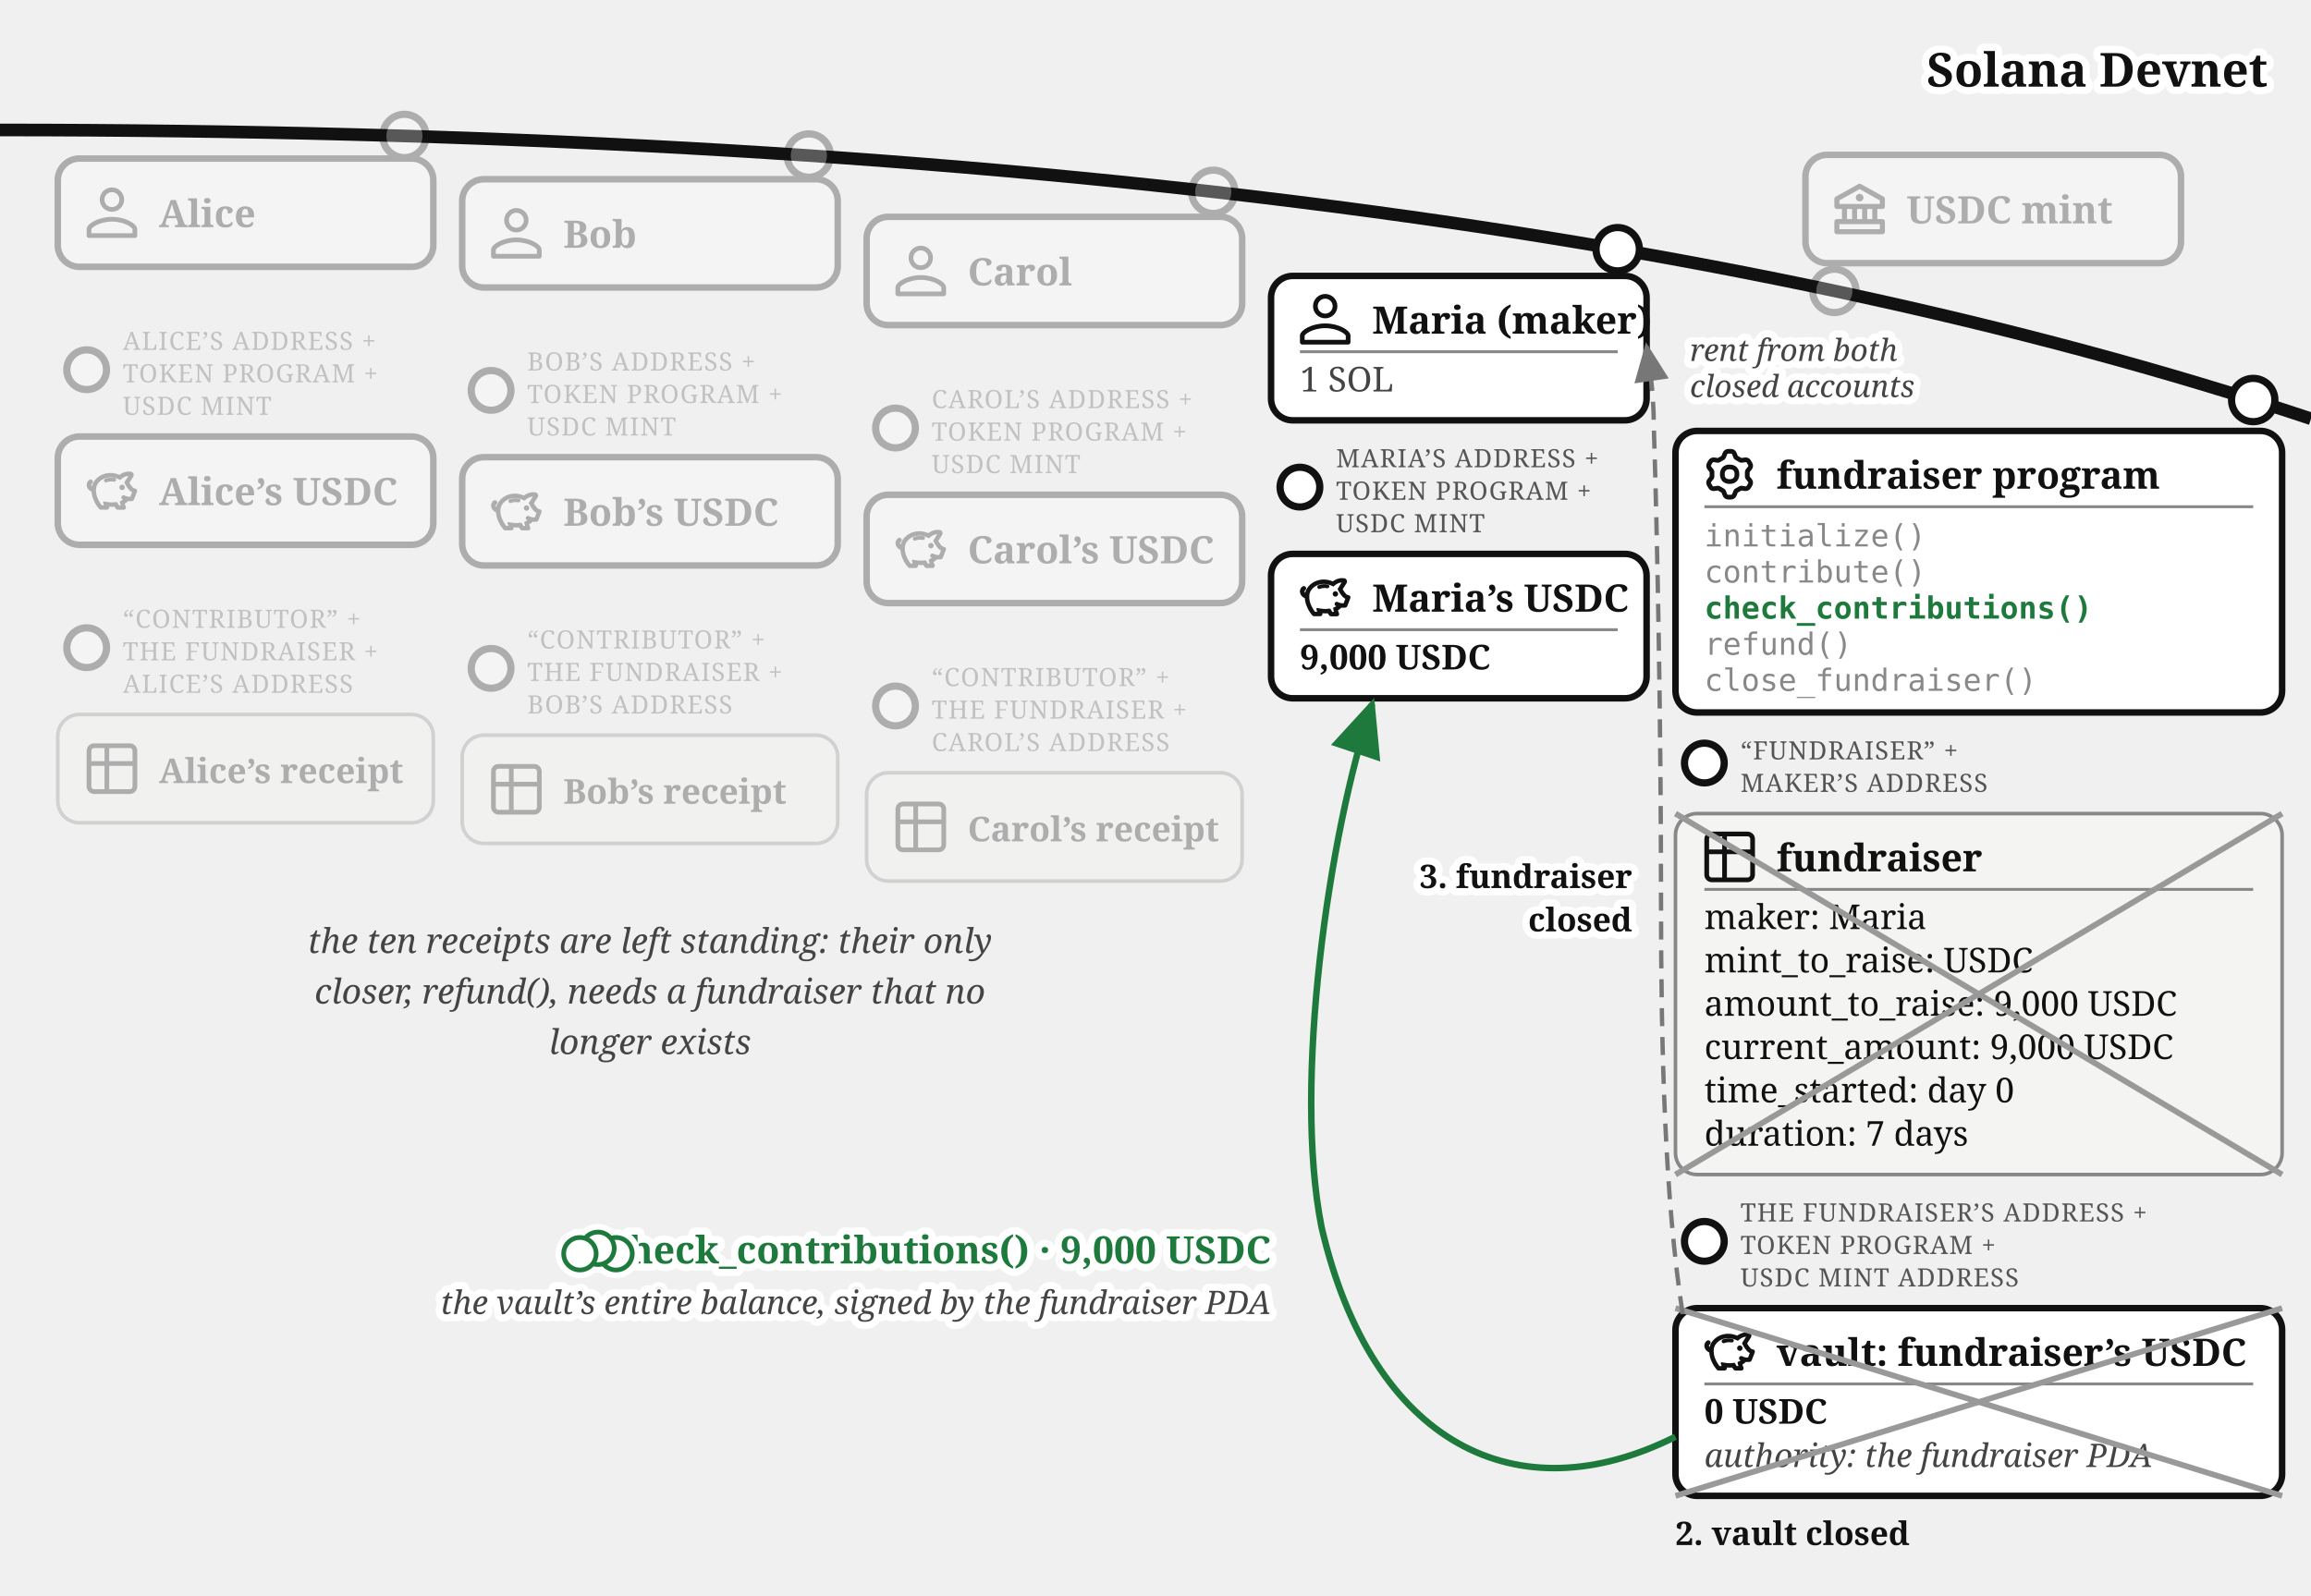
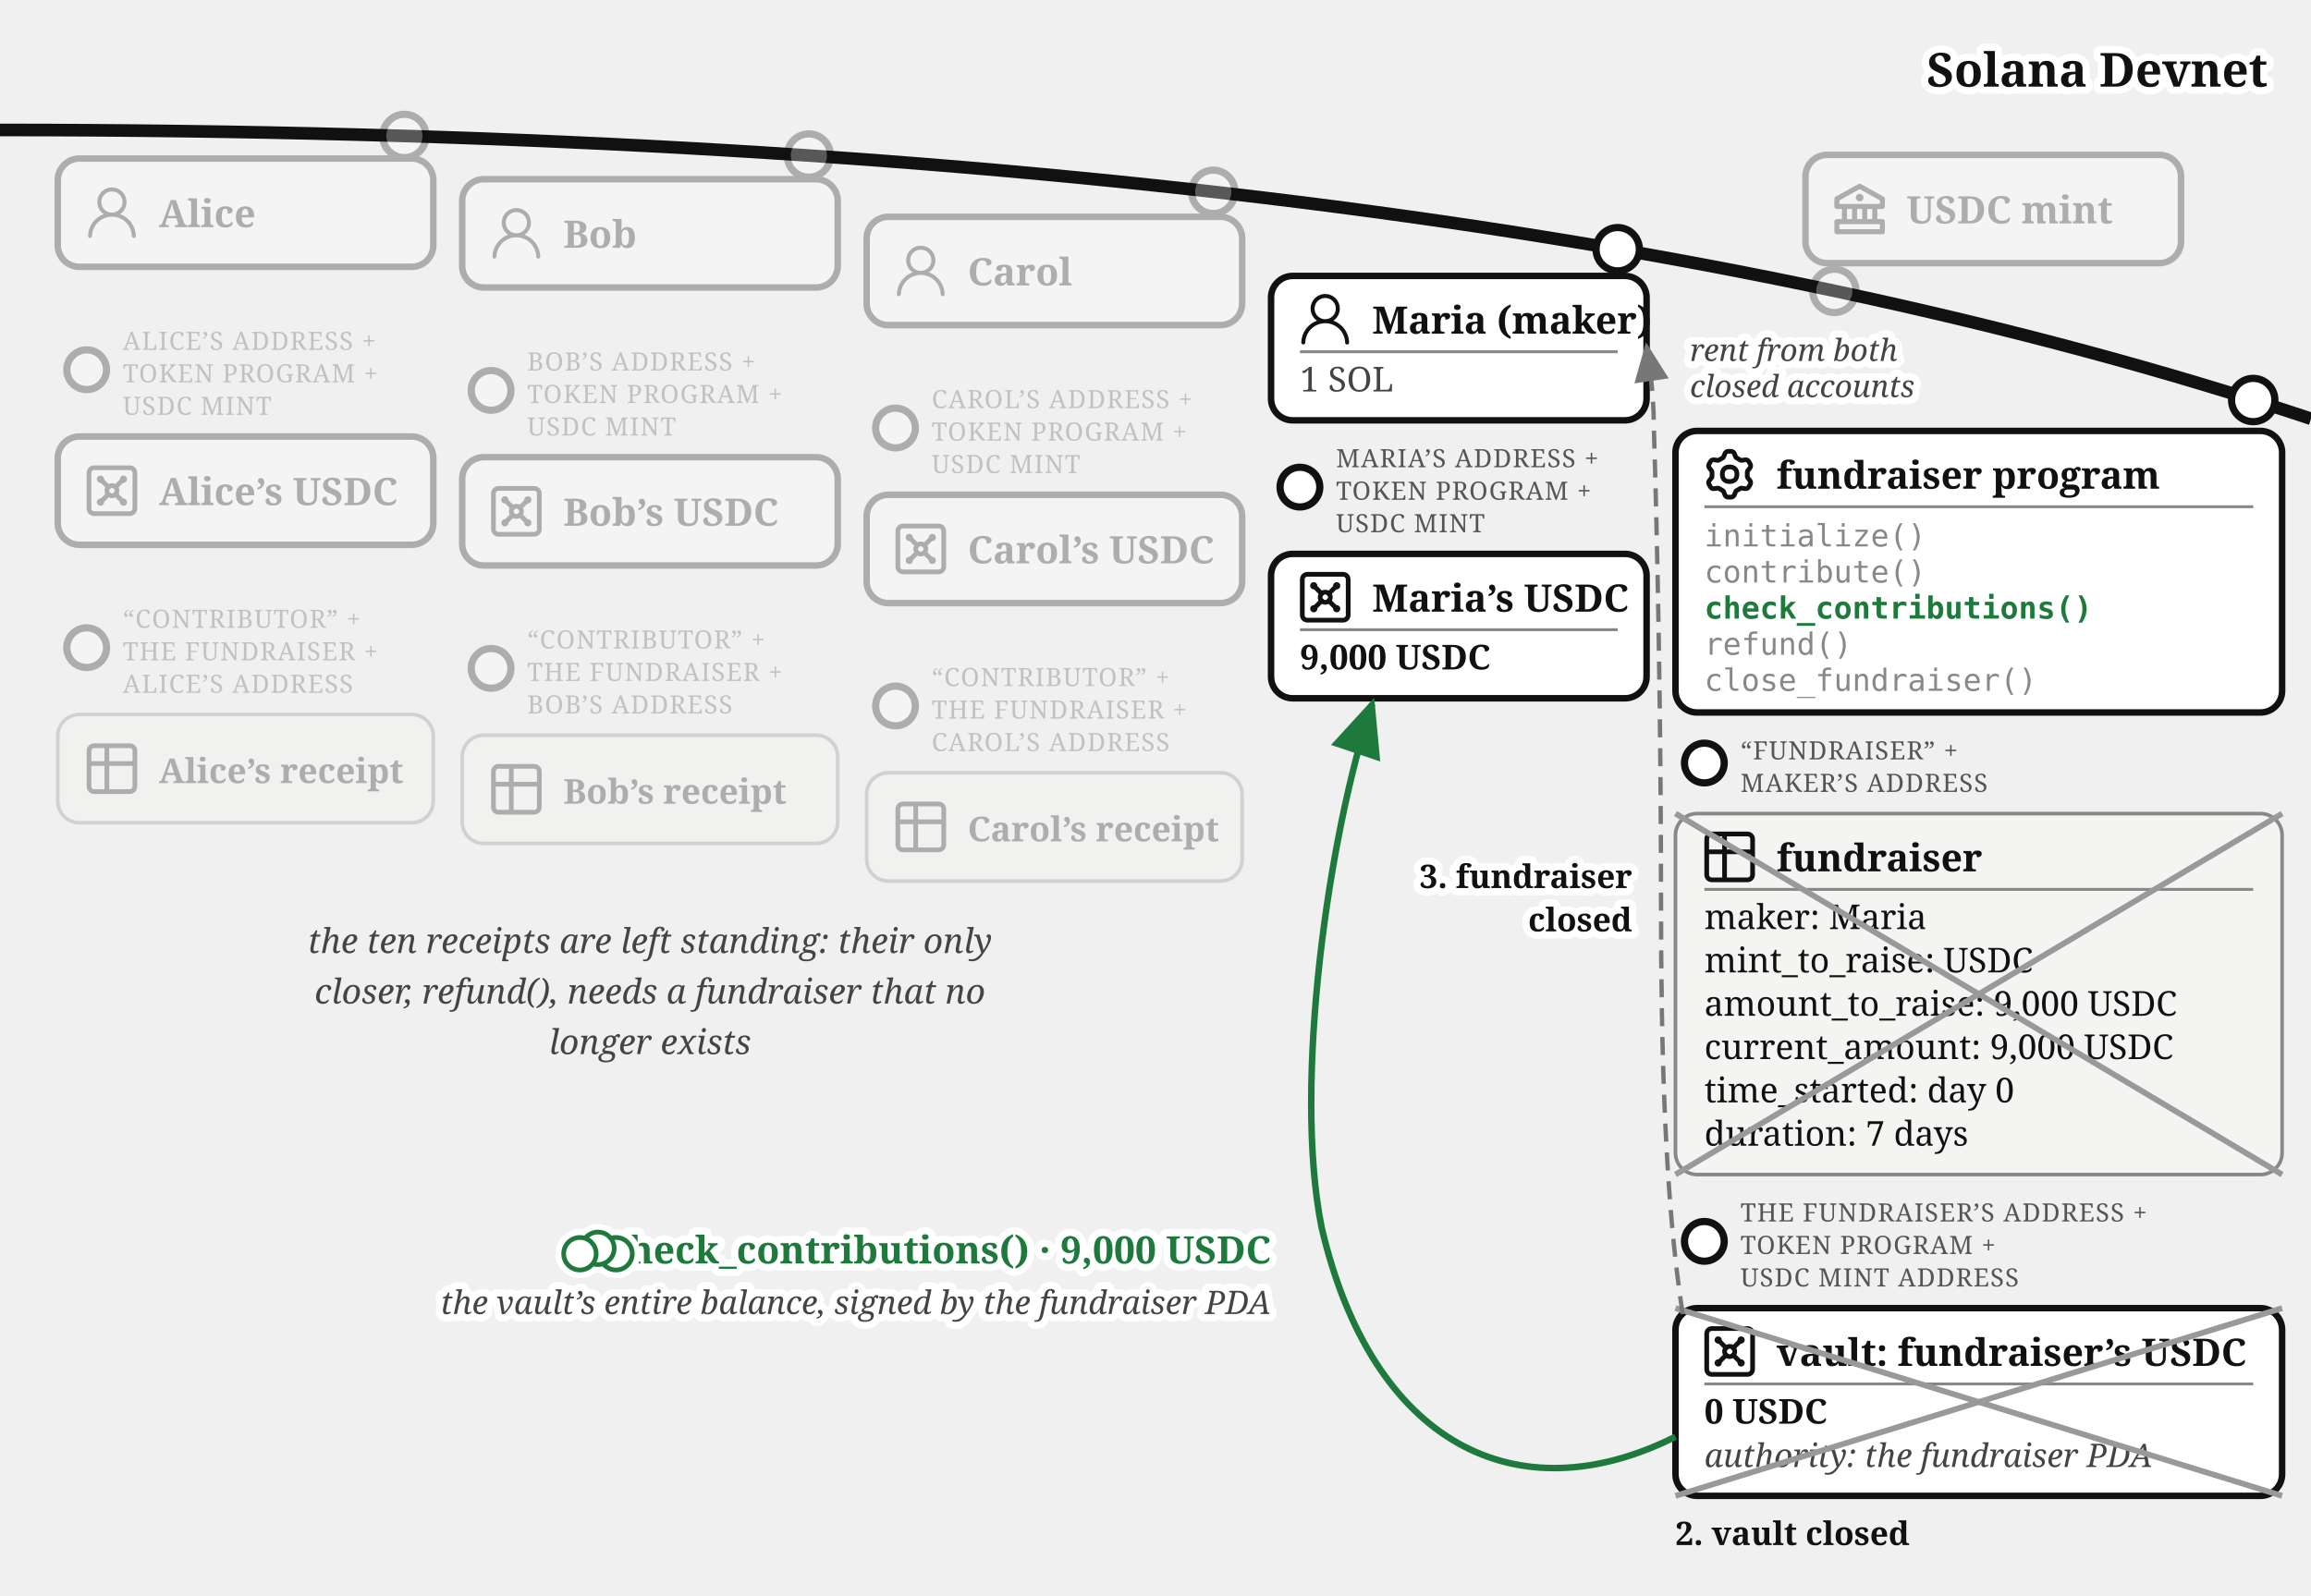
<svg xmlns="http://www.w3.org/2000/svg" viewBox="0 0 640 442" font-family="Georgia, serif" fill="#111">
  <defs>
    <marker id="fund-succ-a" markerWidth="9" markerHeight="8" refX="8" refY="4" orient="auto">
      <path d="M0,0 L9,4 L0,8 z" fill="#1e7a3c" />
    </marker>
    <marker id="fund-succ-g" markerWidth="9" markerHeight="8" refX="8" refY="4" orient="auto">
      <path d="M0,0 L9,4 L0,8 z" fill="#777" />
    </marker>
  </defs>
  <path d="M 0,36 Q 400,36 640,116" fill="none" stroke="#111" stroke-width="3.5" />
  <text stroke="#fff" stroke-width="4" paint-order="stroke" stroke-linejoin="round" x="628" y="24" font-size="13" font-weight="bold" fill="#111" text-anchor="end">Solana Devnet</text>
  <g opacity="0.3">
    <circle cx="508" cy="80.573" r="6" fill="#fff" stroke="#111" stroke-width="2" />
    <rect x="500" y="42.893" width="104" height="30" rx="6" fill="#fff" stroke="#111" stroke-width="1.8" />
    <g transform="translate(508,50.89)">
      <g transform="translate(-1.4,-1.401) scale(0.7)" fill="#111">
        <path d="m21.49 7.13l-9-5a.99.99 0 0 0-.97 0l-9.01 5C2.19 7.31 2 7.64 2 8v3c0 .55.45 1 1 1h2v4H3c-.55 0-1 .45-1 1v4c0 .55.45 1 1 1h18c.55 0 1-.45 1-1v-4c0-.55-.45-1-1-1h-2v-4h2c.55 0 1-.45 1-1V8a1 1 0 0 0-.51-.87M7 12h2v4H7zm6 0v4h-2v-4zm7 6v2H4v-2zm-3-2h-2v-4h2zm3-6H4V8.59l8-4.44l8 4.44z" />
        <path d="M12 6a1.5 1.5 0 1 0 0 3a1.5 1.5 0 1 0 0-3" />
      </g>
    </g>
    <text x="528" y="61.89" font-size="10.5" font-weight="bold">USDC mint</text>
  </g>
  <g opacity="0.3">
    <circle cx="112" cy="37.663" r="6" fill="#fff" stroke="#111" stroke-width="2" />
    <rect x="16" y="43.917" width="104" height="30" rx="6" fill="#fff" stroke="#111" stroke-width="1.8" />
    <g transform="translate(24,51.92)">
-       <g transform="translate(-3.886,-3.886) scale(0.907)" fill="none" stroke="#111" stroke-linecap="round" stroke-linejoin="round" stroke-width="1.433">
-         <path d="M12 5c1.66 0 3 1.34 3 3c0 1.66 -1.34 3 -3 3c-1.66 0 -3 -1.34 -3 -3c0 -1.66 1.34 -3 3 -3Z" />
-         <path d="M12 14c4 0 7 2 7 3v2h-14v-2c0 -1 3 -3 7 -3Z" />
+       <g transform="translate(-1.835,-1.841) scale(0.736)" fill="#111">
+         <path d="M12 2.5a5.5 5.5 0 0 1 3.096 10.047a9.005 9.005 0 0 1 5.9 8.181a.75.75 0 1 1-1.499.044a7.5 7.5 0 0 0-14.993 0a.75.75 0 0 1-1.5-.045a9.005 9.005 0 0 1 5.9-8.18A5.5 5.5 0 0 1 12 2.5M8 8a4 4 0 1 0 8 0a4 4 0 0 0-8 0" />
      </g>
    </g>
    <text x="44" y="62.92" font-size="10.5" font-weight="bold">Alice</text>
  </g>
  <g opacity="0.3">
    <circle cx="24" cy="102.417" r="5.5" fill="#fff" stroke="#111" stroke-width="2" />
    <text x="34" y="96.917" font-size="7" letter-spacing="0.3" fill="#555">ALICE’S ADDRESS +</text>
    <text x="34" y="105.917" font-size="7" letter-spacing="0.3" fill="#555">TOKEN PROGRAM +</text>
    <text x="34" y="114.917" font-size="7" letter-spacing="0.3" fill="#555">USDC MINT</text>
    <rect x="16" y="120.917" width="104" height="30" rx="6" fill="#fff" stroke="#111" stroke-width="1.8" />
    <g transform="translate(24,128.92)">
-       <g transform="translate(0.072,-0.329) scale(0.384)" fill="#111" stroke="#111" stroke-linejoin="round" stroke-width="1.2">
-         <path d="M19.72 10.47a11.65 11.65 0 0 0-6.31.52a.8.8 0 1 0 .59 1.49a10.1 10.1 0 0 1 5.44-.48a.8.8 0 1 0 .28-1.57Z" />
-         <circle cx="25.38" cy="16.71" r="1.36" />
-         <path d="M35.51 18.63a1 1 0 0 0-.84-.44a3.42 3.42 0 0 1-2.09-1.12a17.4 17.4 0 0 1-2.63-3.78l2.88-4.5A1.89 1.89 0 0 0 33 7a1.77 1.77 0 0 0-1.33-1a10.1 10.1 0 0 0-5.39.75a12.7 12.7 0 0 0-2.72 1.63a17 17 0 0 0-5.16-1.39C11.31 6.3 4.83 10.9 4 17a2.56 2.56 0 0 1-1.38-1.53a1.8 1.8 0 0 1 .14-1.4a1.2 1.2 0 0 1 .43-.43a1.08 1.08 0 0 0-1.12-1.85A3.3 3.3 0 0 0 .91 13a4 4 0 0 0-.33 3.08A4.76 4.76 0 0 0 3 18.95l.92.46a17.6 17.6 0 0 0 1.82 7l.17.38a23 23 0 0 0 3.29 5.09a1 1 0 0 0 .75.34h4.52a1 1 0 0 0 .92-1.38l-.39-.9l1.18.13a20.3 20.3 0 0 0 4 0c.37.6.77 1.2 1.21 1.79a1 1 0 0 0 .8.41h4.34a1 1 0 0 0 .92-1.39c-.17-.4-.34-.83-.47-1.2c-.18-.53-.32-1-.43-1.45A13.2 13.2 0 0 0 29.56 26a12.5 12.5 0 0 0 3 0a1 1 0 0 0 .78-.62l2.26-5.81a1 1 0 0 0-.09-.94m-3.78 5.44a11.4 11.4 0 0 1-2.35-.11a8.2 8.2 0 0 1-2.53-.87a1 1 0 0 0-.93 1.77a12 12 0 0 0 1.29.58a8 8 0 0 1-1.8 1.16l-1.06.48s.49 2.19.82 3.16h-2.38c-.24-.34-1.45-2.36-1.45-2.36l-.67.09a18.5 18.5 0 0 1-4.25.12c-.66-.06-1.76-.2-2.62-.35l-1.55-.27s.63 2.43.75 2.74h-2.58A20.6 20.6 0 0 1 7.76 26l-.18-.39A14.6 14.6 0 0 1 6 17.48c.54-5.19 6.12-9.11 12.19-8.54a15.5 15.5 0 0 1 5.08 1.48l.62.29l.5-.47A10.3 10.3 0 0 1 27 8.54a8.25 8.25 0 0 1 4-.65l-3.38 5.29l.25.5a21.2 21.2 0 0 0 3.31 4.84a6.5 6.5 0 0 0 2.14 1.39Z" />
+       <g transform="translate(-1.467,-1.467) scale(0.706)" fill="none" stroke="#111" stroke-linecap="round" stroke-linejoin="round" stroke-width="1.843">
+         <path d="M5 3h14a2 2 0 0 1 2 2v14a2 2 0 0 1-2 2H5a2 2 0 0 1-2-2V5a2 2 0 0 1 2-2z" />
+         <circle cx="7.5" cy="7.5" r=".5" fill="#111" />
+         <path d="m7.9 7.9l2.7 2.7" />
+         <circle cx="16.5" cy="7.5" r=".5" fill="#111" />
+         <path d="m13.4 10.6l2.7-2.7" />
+         <circle cx="7.5" cy="16.5" r=".5" fill="#111" />
+         <path d="m7.9 16.1l2.7-2.7" />
+         <circle cx="16.5" cy="16.5" r=".5" fill="#111" />
+         <path d="m13.4 13.4l2.7 2.7" />
+         <circle cx="12" cy="12" r="2" />
      </g>
    </g>
    <text x="44" y="139.92" font-size="10.5" font-weight="bold">Alice’s USDC</text>
  </g>
  <g opacity="0.3">
    <circle cx="24" cy="179.417" r="5.5" fill="#fff" stroke="#111" stroke-width="2" />
    <text x="34" y="173.917" font-size="7" letter-spacing="0.3" fill="#555">“CONTRIBUTOR” +</text>
    <text x="34" y="182.917" font-size="7" letter-spacing="0.3" fill="#555">THE FUNDRAISER +</text>
    <text x="34" y="191.917" font-size="7" letter-spacing="0.3" fill="#555">ALICE’S ADDRESS</text>
    <rect x="16" y="197.917" width="104" height="30" rx="6" fill="#f4f4f2" stroke="#888" />
    <g transform="translate(24,205.92)">
      <g transform="translate(-1.467,-1.467) scale(0.706)" fill="none" stroke="#111" stroke-linecap="round" stroke-linejoin="round" stroke-width="1.843">
        <path d="M3 5a2 2 0 0 1 2-2h14a2 2 0 0 1 2 2v14a2 2 0 0 1-2 2H5a2 2 0 0 1-2-2zm0 5h18M10 3v18" />
      </g>
    </g>
    <text x="44" y="216.92" font-size="9.5" font-weight="bold">Alice’s receipt</text>
  </g>
  <g opacity="0.3">
    <circle cx="224" cy="43.091" r="6" fill="#fff" stroke="#111" stroke-width="2" />
    <rect x="128" y="49.644" width="104" height="30" rx="6" fill="#fff" stroke="#111" stroke-width="1.8" />
    <g transform="translate(136,57.64)">
-       <g transform="translate(-3.886,-3.886) scale(0.907)" fill="none" stroke="#111" stroke-linecap="round" stroke-linejoin="round" stroke-width="1.433">
-         <path d="M12 5c1.66 0 3 1.34 3 3c0 1.66 -1.34 3 -3 3c-1.66 0 -3 -1.34 -3 -3c0 -1.66 1.34 -3 3 -3Z" />
-         <path d="M12 14c4 0 7 2 7 3v2h-14v-2c0 -1 3 -3 7 -3Z" />
+       <g transform="translate(-1.835,-1.841) scale(0.736)" fill="#111">
+         <path d="M12 2.5a5.5 5.5 0 0 1 3.096 10.047a9.005 9.005 0 0 1 5.9 8.181a.75.75 0 1 1-1.499.044a7.5 7.5 0 0 0-14.993 0a.75.75 0 0 1-1.5-.045a9.005 9.005 0 0 1 5.9-8.18A5.5 5.5 0 0 1 12 2.5M8 8a4 4 0 1 0 8 0a4 4 0 0 0-8 0" />
      </g>
    </g>
    <text x="156" y="68.64" font-size="10.5" font-weight="bold">Bob</text>
  </g>
  <g opacity="0.3">
    <circle cx="136" cy="108.144" r="5.5" fill="#fff" stroke="#111" stroke-width="2" />
    <text x="146" y="102.644" font-size="7" letter-spacing="0.3" fill="#555">BOB’S ADDRESS +</text>
    <text x="146" y="111.644" font-size="7" letter-spacing="0.3" fill="#555">TOKEN PROGRAM +</text>
    <text x="146" y="120.644" font-size="7" letter-spacing="0.3" fill="#555">USDC MINT</text>
    <rect x="128" y="126.644" width="104" height="30" rx="6" fill="#fff" stroke="#111" stroke-width="1.8" />
    <g transform="translate(136,134.64)">
-       <g transform="translate(0.072,-0.329) scale(0.384)" fill="#111" stroke="#111" stroke-linejoin="round" stroke-width="1.2">
-         <path d="M19.72 10.47a11.65 11.65 0 0 0-6.31.52a.8.8 0 1 0 .59 1.49a10.1 10.1 0 0 1 5.44-.48a.8.8 0 1 0 .28-1.57Z" />
-         <circle cx="25.38" cy="16.71" r="1.36" />
-         <path d="M35.51 18.63a1 1 0 0 0-.84-.44a3.42 3.42 0 0 1-2.09-1.12a17.4 17.4 0 0 1-2.63-3.78l2.88-4.5A1.89 1.89 0 0 0 33 7a1.77 1.77 0 0 0-1.33-1a10.1 10.1 0 0 0-5.39.75a12.7 12.7 0 0 0-2.72 1.63a17 17 0 0 0-5.16-1.39C11.31 6.3 4.83 10.9 4 17a2.56 2.56 0 0 1-1.38-1.53a1.8 1.8 0 0 1 .14-1.4a1.2 1.2 0 0 1 .43-.43a1.08 1.08 0 0 0-1.12-1.85A3.3 3.3 0 0 0 .91 13a4 4 0 0 0-.33 3.08A4.76 4.76 0 0 0 3 18.95l.92.46a17.6 17.6 0 0 0 1.82 7l.17.38a23 23 0 0 0 3.29 5.09a1 1 0 0 0 .75.34h4.52a1 1 0 0 0 .92-1.38l-.39-.9l1.18.13a20.3 20.3 0 0 0 4 0c.37.6.77 1.2 1.21 1.79a1 1 0 0 0 .8.41h4.34a1 1 0 0 0 .92-1.39c-.17-.4-.34-.83-.47-1.2c-.18-.53-.32-1-.43-1.45A13.2 13.2 0 0 0 29.56 26a12.5 12.5 0 0 0 3 0a1 1 0 0 0 .78-.62l2.26-5.81a1 1 0 0 0-.09-.94m-3.78 5.44a11.4 11.4 0 0 1-2.35-.11a8.2 8.2 0 0 1-2.53-.87a1 1 0 0 0-.93 1.77a12 12 0 0 0 1.29.58a8 8 0 0 1-1.8 1.16l-1.06.48s.49 2.19.82 3.16h-2.38c-.24-.34-1.45-2.36-1.45-2.36l-.67.09a18.5 18.5 0 0 1-4.25.12c-.66-.06-1.76-.2-2.62-.35l-1.55-.27s.63 2.43.75 2.74h-2.58A20.6 20.6 0 0 1 7.76 26l-.18-.39A14.6 14.6 0 0 1 6 17.48c.54-5.19 6.12-9.11 12.19-8.54a15.5 15.5 0 0 1 5.08 1.48l.62.29l.5-.47A10.3 10.3 0 0 1 27 8.54a8.25 8.25 0 0 1 4-.65l-3.38 5.29l.25.5a21.2 21.2 0 0 0 3.31 4.84a6.5 6.5 0 0 0 2.14 1.39Z" />
+       <g transform="translate(-1.467,-1.467) scale(0.706)" fill="none" stroke="#111" stroke-linecap="round" stroke-linejoin="round" stroke-width="1.843">
+         <path d="M5 3h14a2 2 0 0 1 2 2v14a2 2 0 0 1-2 2H5a2 2 0 0 1-2-2V5a2 2 0 0 1 2-2z" />
+         <circle cx="7.5" cy="7.5" r=".5" fill="#111" />
+         <path d="m7.9 7.9l2.7 2.7" />
+         <circle cx="16.5" cy="7.5" r=".5" fill="#111" />
+         <path d="m13.4 10.6l2.7-2.7" />
+         <circle cx="7.5" cy="16.5" r=".5" fill="#111" />
+         <path d="m7.9 16.1l2.7-2.7" />
+         <circle cx="16.5" cy="16.5" r=".5" fill="#111" />
+         <path d="m13.4 13.4l2.7 2.7" />
+         <circle cx="12" cy="12" r="2" />
      </g>
    </g>
    <text x="156" y="145.64" font-size="10.5" font-weight="bold">Bob’s USDC</text>
  </g>
  <g opacity="0.3">
    <circle cx="136" cy="185.144" r="5.5" fill="#fff" stroke="#111" stroke-width="2" />
    <text x="146" y="179.644" font-size="7" letter-spacing="0.3" fill="#555">“CONTRIBUTOR” +</text>
    <text x="146" y="188.644" font-size="7" letter-spacing="0.3" fill="#555">THE FUNDRAISER +</text>
    <text x="146" y="197.644" font-size="7" letter-spacing="0.3" fill="#555">BOB’S ADDRESS</text>
    <rect x="128" y="203.644" width="104" height="30" rx="6" fill="#f4f4f2" stroke="#888" />
    <g transform="translate(136,211.64)">
      <g transform="translate(-1.467,-1.467) scale(0.706)" fill="none" stroke="#111" stroke-linecap="round" stroke-linejoin="round" stroke-width="1.843">
        <path d="M3 5a2 2 0 0 1 2-2h14a2 2 0 0 1 2 2v14a2 2 0 0 1-2 2H5a2 2 0 0 1-2-2zm0 5h18M10 3v18" />
      </g>
    </g>
    <text x="156" y="222.64" font-size="9.5" font-weight="bold">Bob’s receipt</text>
  </g>
  <g opacity="0.3">
    <circle cx="336" cy="53.138" r="6" fill="#fff" stroke="#111" stroke-width="2" />
    <rect x="240" y="60.062" width="104" height="30" rx="6" fill="#fff" stroke="#111" stroke-width="1.8" />
    <g transform="translate(248,68.06)">
-       <g transform="translate(-3.886,-3.886) scale(0.907)" fill="none" stroke="#111" stroke-linecap="round" stroke-linejoin="round" stroke-width="1.433">
-         <path d="M12 5c1.66 0 3 1.34 3 3c0 1.66 -1.34 3 -3 3c-1.66 0 -3 -1.34 -3 -3c0 -1.66 1.34 -3 3 -3Z" />
-         <path d="M12 14c4 0 7 2 7 3v2h-14v-2c0 -1 3 -3 7 -3Z" />
+       <g transform="translate(-1.835,-1.841) scale(0.736)" fill="#111">
+         <path d="M12 2.5a5.5 5.5 0 0 1 3.096 10.047a9.005 9.005 0 0 1 5.9 8.181a.75.75 0 1 1-1.499.044a7.5 7.5 0 0 0-14.993 0a.75.75 0 0 1-1.5-.045a9.005 9.005 0 0 1 5.9-8.18A5.5 5.5 0 0 1 12 2.5M8 8a4 4 0 1 0 8 0a4 4 0 0 0-8 0" />
      </g>
    </g>
    <text x="268" y="79.06" font-size="10.5" font-weight="bold">Carol</text>
  </g>
  <g opacity="0.3">
    <circle cx="248" cy="118.562" r="5.5" fill="#fff" stroke="#111" stroke-width="2" />
    <text x="258" y="113.062" font-size="7" letter-spacing="0.3" fill="#555">CAROL’S ADDRESS +</text>
    <text x="258" y="122.062" font-size="7" letter-spacing="0.3" fill="#555">TOKEN PROGRAM +</text>
    <text x="258" y="131.062" font-size="7" letter-spacing="0.3" fill="#555">USDC MINT</text>
    <rect x="240" y="137.062" width="104" height="30" rx="6" fill="#fff" stroke="#111" stroke-width="1.8" />
    <g transform="translate(248,145.06)">
-       <g transform="translate(0.072,-0.329) scale(0.384)" fill="#111" stroke="#111" stroke-linejoin="round" stroke-width="1.2">
-         <path d="M19.72 10.47a11.65 11.65 0 0 0-6.31.52a.8.8 0 1 0 .59 1.49a10.1 10.1 0 0 1 5.44-.48a.8.8 0 1 0 .28-1.57Z" />
-         <circle cx="25.38" cy="16.71" r="1.36" />
-         <path d="M35.51 18.63a1 1 0 0 0-.84-.44a3.42 3.42 0 0 1-2.09-1.12a17.4 17.4 0 0 1-2.63-3.78l2.88-4.5A1.89 1.89 0 0 0 33 7a1.77 1.77 0 0 0-1.33-1a10.1 10.1 0 0 0-5.39.75a12.7 12.7 0 0 0-2.72 1.63a17 17 0 0 0-5.16-1.39C11.31 6.3 4.83 10.9 4 17a2.56 2.56 0 0 1-1.38-1.53a1.8 1.8 0 0 1 .14-1.4a1.2 1.2 0 0 1 .43-.43a1.08 1.08 0 0 0-1.12-1.85A3.3 3.3 0 0 0 .91 13a4 4 0 0 0-.33 3.08A4.76 4.76 0 0 0 3 18.95l.92.46a17.6 17.6 0 0 0 1.82 7l.17.38a23 23 0 0 0 3.29 5.09a1 1 0 0 0 .75.34h4.52a1 1 0 0 0 .92-1.38l-.39-.9l1.18.13a20.3 20.3 0 0 0 4 0c.37.6.77 1.2 1.21 1.79a1 1 0 0 0 .8.41h4.34a1 1 0 0 0 .92-1.39c-.17-.4-.34-.83-.47-1.2c-.18-.53-.32-1-.43-1.45A13.2 13.2 0 0 0 29.56 26a12.5 12.5 0 0 0 3 0a1 1 0 0 0 .78-.62l2.26-5.81a1 1 0 0 0-.09-.94m-3.78 5.44a11.4 11.4 0 0 1-2.35-.11a8.2 8.2 0 0 1-2.53-.87a1 1 0 0 0-.93 1.77a12 12 0 0 0 1.29.58a8 8 0 0 1-1.8 1.16l-1.06.48s.49 2.19.82 3.16h-2.38c-.24-.34-1.45-2.36-1.45-2.36l-.67.09a18.5 18.5 0 0 1-4.25.12c-.66-.06-1.76-.2-2.62-.35l-1.55-.27s.63 2.43.75 2.74h-2.58A20.6 20.6 0 0 1 7.76 26l-.18-.39A14.6 14.6 0 0 1 6 17.48c.54-5.19 6.12-9.11 12.19-8.54a15.5 15.5 0 0 1 5.08 1.48l.62.29l.5-.47A10.3 10.3 0 0 1 27 8.54a8.25 8.25 0 0 1 4-.65l-3.38 5.29l.25.5a21.2 21.2 0 0 0 3.31 4.84a6.5 6.5 0 0 0 2.14 1.39Z" />
+       <g transform="translate(-1.467,-1.467) scale(0.706)" fill="none" stroke="#111" stroke-linecap="round" stroke-linejoin="round" stroke-width="1.843">
+         <path d="M5 3h14a2 2 0 0 1 2 2v14a2 2 0 0 1-2 2H5a2 2 0 0 1-2-2V5a2 2 0 0 1 2-2z" />
+         <circle cx="7.5" cy="7.5" r=".5" fill="#111" />
+         <path d="m7.9 7.9l2.7 2.7" />
+         <circle cx="16.5" cy="7.5" r=".5" fill="#111" />
+         <path d="m13.4 10.6l2.7-2.7" />
+         <circle cx="7.5" cy="16.5" r=".5" fill="#111" />
+         <path d="m7.9 16.1l2.7-2.7" />
+         <circle cx="16.5" cy="16.5" r=".5" fill="#111" />
+         <path d="m13.4 13.4l2.7 2.7" />
+         <circle cx="12" cy="12" r="2" />
      </g>
    </g>
    <text x="268" y="156.06" font-size="10.5" font-weight="bold">Carol’s USDC</text>
  </g>
  <g opacity="0.3">
    <circle cx="248" cy="195.562" r="5.5" fill="#fff" stroke="#111" stroke-width="2" />
    <text x="258" y="190.062" font-size="7" letter-spacing="0.3" fill="#555">“CONTRIBUTOR” +</text>
    <text x="258" y="199.062" font-size="7" letter-spacing="0.3" fill="#555">THE FUNDRAISER +</text>
    <text x="258" y="208.062" font-size="7" letter-spacing="0.3" fill="#555">CAROL’S ADDRESS</text>
    <rect x="240" y="214.062" width="104" height="30" rx="6" fill="#f4f4f2" stroke="#888" />
    <g transform="translate(248,222.06)">
      <g transform="translate(-1.467,-1.467) scale(0.706)" fill="none" stroke="#111" stroke-linecap="round" stroke-linejoin="round" stroke-width="1.843">
        <path d="M3 5a2 2 0 0 1 2-2h14a2 2 0 0 1 2 2v14a2 2 0 0 1-2 2H5a2 2 0 0 1-2-2zm0 5h18M10 3v18" />
      </g>
    </g>
    <text x="268" y="233.06" font-size="9.5" font-weight="bold">Carol’s receipt</text>
  </g>
  <g>
    <circle cx="448" cy="69.033" r="6" fill="#fff" stroke="#111" stroke-width="2" />
    <rect x="352" y="76.436" width="104" height="40" rx="6" fill="#fff" stroke="#111" stroke-width="1.8" />
    <g transform="translate(360,81.4364)">
-       <g transform="translate(-3.886,-3.886) scale(0.907)" fill="none" stroke="#111" stroke-linecap="round" stroke-linejoin="round" stroke-width="1.433">
-         <path d="M12 5c1.66 0 3 1.34 3 3c0 1.66 -1.34 3 -3 3c-1.66 0 -3 -1.34 -3 -3c0 -1.66 1.34 -3 3 -3Z" />
-         <path d="M12 14c4 0 7 2 7 3v2h-14v-2c0 -1 3 -3 7 -3Z" />
+       <g transform="translate(-1.835,-1.841) scale(0.736)" fill="#111">
+         <path d="M12 2.5a5.5 5.5 0 0 1 3.096 10.047a9.005 9.005 0 0 1 5.9 8.181a.75.75 0 1 1-1.499.044a7.5 7.5 0 0 0-14.993 0a.75.75 0 0 1-1.5-.045a9.005 9.005 0 0 1 5.9-8.18A5.5 5.5 0 0 1 12 2.5M8 8a4 4 0 1 0 8 0a4 4 0 0 0-8 0" />
      </g>
    </g>
    <text x="380" y="92.436" font-size="10.5" font-weight="bold">Maria (maker)</text>
    <line x1="360" y1="97.436" x2="448" y2="97.436" stroke="#888" stroke-width="0.8" />
    <text x="360" y="108.436" font-size="9.5" fill="#444">1 SOL</text>
  </g>
  <g>
    <circle cx="360" cy="134.936" r="5.5" fill="#fff" stroke="#111" stroke-width="2" />
    <text x="370" y="129.436" font-size="7" letter-spacing="0.3" fill="#555">MARIA’S ADDRESS +</text>
    <text x="370" y="138.436" font-size="7" letter-spacing="0.3" fill="#555">TOKEN PROGRAM +</text>
    <text x="370" y="147.436" font-size="7" letter-spacing="0.3" fill="#555">USDC MINT</text>
    <rect x="352" y="153.436" width="104" height="40" rx="6" fill="#fff" stroke="#111" stroke-width="1.8" />
    <g transform="translate(360,158.436)">
-       <g transform="translate(0.072,-0.329) scale(0.384)" fill="#111" stroke="#111" stroke-linejoin="round" stroke-width="1.2">
-         <path d="M19.72 10.47a11.65 11.65 0 0 0-6.31.52a.8.8 0 1 0 .59 1.49a10.1 10.1 0 0 1 5.44-.48a.8.8 0 1 0 .28-1.57Z" />
-         <circle cx="25.38" cy="16.71" r="1.36" />
-         <path d="M35.51 18.63a1 1 0 0 0-.84-.44a3.42 3.42 0 0 1-2.09-1.12a17.4 17.4 0 0 1-2.63-3.78l2.88-4.5A1.89 1.89 0 0 0 33 7a1.77 1.77 0 0 0-1.33-1a10.1 10.1 0 0 0-5.39.75a12.7 12.7 0 0 0-2.72 1.63a17 17 0 0 0-5.16-1.39C11.31 6.3 4.83 10.9 4 17a2.56 2.56 0 0 1-1.38-1.53a1.8 1.8 0 0 1 .14-1.4a1.2 1.2 0 0 1 .43-.43a1.08 1.08 0 0 0-1.12-1.85A3.3 3.3 0 0 0 .91 13a4 4 0 0 0-.33 3.08A4.76 4.76 0 0 0 3 18.95l.92.46a17.6 17.6 0 0 0 1.82 7l.17.38a23 23 0 0 0 3.29 5.09a1 1 0 0 0 .75.34h4.52a1 1 0 0 0 .92-1.38l-.39-.9l1.18.13a20.3 20.3 0 0 0 4 0c.37.6.77 1.2 1.21 1.79a1 1 0 0 0 .8.41h4.34a1 1 0 0 0 .92-1.39c-.17-.4-.34-.83-.47-1.2c-.18-.53-.32-1-.43-1.45A13.2 13.2 0 0 0 29.56 26a12.5 12.5 0 0 0 3 0a1 1 0 0 0 .78-.62l2.26-5.81a1 1 0 0 0-.09-.94m-3.78 5.44a11.4 11.4 0 0 1-2.35-.11a8.2 8.2 0 0 1-2.53-.87a1 1 0 0 0-.93 1.77a12 12 0 0 0 1.29.58a8 8 0 0 1-1.8 1.16l-1.06.48s.49 2.19.82 3.16h-2.38c-.24-.34-1.45-2.36-1.45-2.36l-.67.09a18.5 18.5 0 0 1-4.25.12c-.66-.06-1.76-.2-2.62-.35l-1.55-.27s.63 2.43.75 2.74h-2.58A20.6 20.6 0 0 1 7.76 26l-.18-.39A14.6 14.6 0 0 1 6 17.48c.54-5.19 6.12-9.11 12.19-8.54a15.5 15.5 0 0 1 5.08 1.48l.62.29l.5-.47A10.3 10.3 0 0 1 27 8.54a8.25 8.25 0 0 1 4-.65l-3.38 5.29l.25.5a21.2 21.2 0 0 0 3.31 4.84a6.5 6.5 0 0 0 2.14 1.39Z" />
+       <g transform="translate(-1.467,-1.467) scale(0.706)" fill="none" stroke="#111" stroke-linecap="round" stroke-linejoin="round" stroke-width="1.843">
+         <path d="M5 3h14a2 2 0 0 1 2 2v14a2 2 0 0 1-2 2H5a2 2 0 0 1-2-2V5a2 2 0 0 1 2-2z" />
+         <circle cx="7.5" cy="7.5" r=".5" fill="#111" />
+         <path d="m7.9 7.9l2.7 2.7" />
+         <circle cx="16.5" cy="7.5" r=".5" fill="#111" />
+         <path d="m13.4 10.6l2.7-2.7" />
+         <circle cx="7.5" cy="16.5" r=".5" fill="#111" />
+         <path d="m7.9 16.1l2.7-2.7" />
+         <circle cx="16.5" cy="16.5" r=".5" fill="#111" />
+         <path d="m13.4 13.4l2.7 2.7" />
+         <circle cx="12" cy="12" r="2" />
      </g>
    </g>
    <text x="380" y="169.436" font-size="10.5" font-weight="bold">Maria’s USDC</text>
    <line x1="360" y1="174.436" x2="448" y2="174.436" stroke="#888" stroke-width="0.8" />
    <text x="360" y="185.436" font-size="9.5" font-weight="bold">9,000 USDC</text>
  </g>
  <g>
    <circle cx="624" cy="110.812" r="6" fill="#fff" stroke="#111" stroke-width="2" />
    <rect x="464" y="119.37" width="168" height="78" rx="6" fill="#fff" stroke="#111" stroke-width="1.8" />
    <g transform="translate(472,124.37)">
      <g transform="translate(-0.113,-0.112) scale(1.016)" fill="none" stroke="#111" stroke-linecap="round" stroke-linejoin="round" stroke-width="1.28">
        <path d="M11.808 7.727c0 .05.017.1.048.14l.667.84a.96.96 0 0 1 .082 1.08l-.392.676a.96.96 0 0 1-.975.47l-1.063-.16a.23.23 0 0 0-.145.027l-1.26.727a.23.23 0 0 0-.096.112l-.392 1a.96.96 0 0 1-.893.611h-.782a.96.96 0 0 1-.893-.61l-.392-1a.23.23 0 0 0-.096-.113L3.967 10.8a.23.23 0 0 0-.145-.028l-1.063.162a.96.96 0 0 1-.976-.47l-.39-.677a.96.96 0 0 1 .08-1.08l.67-.84a.22.22 0 0 0 .05-.14V6.273c0-.05-.018-.1-.05-.14l-.67-.84a.96.96 0 0 1-.08-1.08l.39-.676a.96.96 0 0 1 .976-.47l1.06.16a.23.23 0 0 0 .145-.027l1.262-.73a.23.23 0 0 0 .096-.113l.394-.996A.96.96 0 0 1 6.61.75h.784a.96.96 0 0 1 .893.61l.392.997q.028.075.096.116l1.26.727a.23.23 0 0 0 .145.028l1.062-.162a.96.96 0 0 1 .976.47l.391.677a.96.96 0 0 1-.081 1.08l-.67.84a.22.22 0 0 0-.049.14v1.454Z" />
        <path d="M7 8.996c1.277 0 1.996-.719 1.996-1.996S8.277 5.004 7 5.004S5.004 5.723 5.004 7S5.723 8.996 7 8.996" />
      </g>
    </g>
    <text x="492" y="135.37" font-size="10.5" font-weight="bold">fundraiser program</text>
    <line x1="472" y1="140.37" x2="624" y2="140.37" stroke="#888" stroke-width="0.8" />
    <text x="472" y="151.37" font-size="8.5" font-family="Menlo, monospace" fill="#888">initialize()</text>
    <text x="472" y="161.37" font-size="8.5" font-family="Menlo, monospace" fill="#888">contribute()</text>
    <text x="472" y="171.37" font-size="8.5" font-family="Menlo, monospace" font-weight="bold" fill="#1e7a3c">check_contributions()</text>
    <text x="472" y="181.37" font-size="8.5" font-family="Menlo, monospace" fill="#888">refund()</text>
    <text x="472" y="191.37" font-size="8.5" font-family="Menlo, monospace" fill="#888">close_fundraiser()</text>
  </g>
  <g>
    <circle cx="472" cy="211.37" r="5.5" fill="#fff" stroke="#111" stroke-width="2" />
    <text x="482" y="210.37" font-size="7" letter-spacing="0.3" fill="#555">“FUNDRAISER” +</text>
    <text x="482" y="219.37" font-size="7" letter-spacing="0.3" fill="#555">MAKER’S ADDRESS</text>
    <rect x="464" y="225.37" width="168" height="100" rx="6" fill="#f4f4f2" stroke="#888" />
    <g transform="translate(472,230.37)">
      <g transform="translate(-1.467,-1.467) scale(0.706)" fill="none" stroke="#111" stroke-linecap="round" stroke-linejoin="round" stroke-width="1.843">
        <path d="M3 5a2 2 0 0 1 2-2h14a2 2 0 0 1 2 2v14a2 2 0 0 1-2 2H5a2 2 0 0 1-2-2zm0 5h18M10 3v18" />
      </g>
    </g>
    <text x="492" y="241.37" font-size="10.5" font-weight="bold">fundraiser</text>
    <line x1="472" y1="246.37" x2="624" y2="246.37" stroke="#888" stroke-width="0.8" />
    <text x="472" y="257.37" font-size="9.5">maker: Maria</text>
    <text x="472" y="269.37" font-size="9.5">mint_to_raise: USDC</text>
    <text x="472" y="281.37" font-size="9.5">amount_to_raise: 9,000 USDC</text>
    <text x="472" y="293.37" font-size="9.5">current_amount: 9,000 USDC</text>
    <text x="472" y="305.37" font-size="9.5">time_started: day 0</text>
    <text x="472" y="317.37" font-size="9.5">duration: 7 days</text>
    <line x1="464" y1="225.37" x2="632" y2="325.37" stroke="#999" stroke-width="1.6" />
    <line x1="632" y1="225.37" x2="464" y2="325.37" stroke="#999" stroke-width="1.6" />
  </g>
  <g>
    <circle cx="472" cy="343.87" r="5.5" fill="#fff" stroke="#111" stroke-width="2" />
    <text x="482" y="338.37" font-size="7" letter-spacing="0.3" fill="#555">THE FUNDRAISER’S ADDRESS +</text>
    <text x="482" y="347.37" font-size="7" letter-spacing="0.3" fill="#555">TOKEN PROGRAM +</text>
    <text x="482" y="356.37" font-size="7" letter-spacing="0.3" fill="#555">USDC MINT ADDRESS</text>
    <rect x="464" y="362.37" width="168" height="52" rx="6" fill="#fff" stroke="#111" stroke-width="1.8" />
    <g transform="translate(472,367.37)">
-       <g transform="translate(0.072,-0.329) scale(0.384)" fill="#111" stroke="#111" stroke-linejoin="round" stroke-width="1.2">
-         <path d="M19.72 10.47a11.65 11.65 0 0 0-6.31.52a.8.8 0 1 0 .59 1.49a10.1 10.1 0 0 1 5.44-.48a.8.8 0 1 0 .28-1.57Z" />
-         <circle cx="25.38" cy="16.71" r="1.36" />
-         <path d="M35.51 18.63a1 1 0 0 0-.84-.44a3.42 3.42 0 0 1-2.09-1.12a17.4 17.4 0 0 1-2.63-3.78l2.88-4.5A1.89 1.89 0 0 0 33 7a1.77 1.77 0 0 0-1.33-1a10.1 10.1 0 0 0-5.39.75a12.7 12.7 0 0 0-2.72 1.63a17 17 0 0 0-5.16-1.39C11.31 6.3 4.83 10.9 4 17a2.56 2.56 0 0 1-1.38-1.53a1.8 1.8 0 0 1 .14-1.4a1.2 1.2 0 0 1 .43-.43a1.08 1.08 0 0 0-1.12-1.85A3.3 3.3 0 0 0 .91 13a4 4 0 0 0-.33 3.08A4.76 4.76 0 0 0 3 18.95l.92.46a17.6 17.6 0 0 0 1.82 7l.17.38a23 23 0 0 0 3.29 5.09a1 1 0 0 0 .75.34h4.52a1 1 0 0 0 .92-1.38l-.39-.9l1.18.13a20.3 20.3 0 0 0 4 0c.37.6.77 1.2 1.21 1.79a1 1 0 0 0 .8.41h4.34a1 1 0 0 0 .92-1.39c-.17-.4-.34-.83-.47-1.2c-.18-.53-.32-1-.43-1.45A13.2 13.2 0 0 0 29.56 26a12.5 12.5 0 0 0 3 0a1 1 0 0 0 .78-.62l2.26-5.81a1 1 0 0 0-.09-.94m-3.78 5.44a11.4 11.4 0 0 1-2.35-.11a8.2 8.2 0 0 1-2.53-.87a1 1 0 0 0-.93 1.77a12 12 0 0 0 1.29.58a8 8 0 0 1-1.8 1.16l-1.06.48s.49 2.19.82 3.16h-2.38c-.24-.34-1.45-2.36-1.45-2.36l-.67.09a18.5 18.5 0 0 1-4.25.12c-.66-.06-1.76-.2-2.62-.35l-1.55-.27s.63 2.43.75 2.74h-2.58A20.6 20.6 0 0 1 7.76 26l-.18-.39A14.6 14.6 0 0 1 6 17.48c.54-5.19 6.12-9.11 12.19-8.54a15.5 15.5 0 0 1 5.08 1.48l.62.29l.5-.47A10.3 10.3 0 0 1 27 8.54a8.25 8.25 0 0 1 4-.65l-3.38 5.29l.25.5a21.2 21.2 0 0 0 3.31 4.84a6.5 6.5 0 0 0 2.14 1.39Z" />
+       <g transform="translate(-1.467,-1.467) scale(0.706)" fill="none" stroke="#111" stroke-linecap="round" stroke-linejoin="round" stroke-width="1.843">
+         <path d="M5 3h14a2 2 0 0 1 2 2v14a2 2 0 0 1-2 2H5a2 2 0 0 1-2-2V5a2 2 0 0 1 2-2z" />
+         <circle cx="7.5" cy="7.5" r=".5" fill="#111" />
+         <path d="m7.9 7.9l2.7 2.7" />
+         <circle cx="16.5" cy="7.5" r=".5" fill="#111" />
+         <path d="m13.4 10.6l2.7-2.7" />
+         <circle cx="7.5" cy="16.5" r=".5" fill="#111" />
+         <path d="m7.9 16.1l2.7-2.7" />
+         <circle cx="16.5" cy="16.5" r=".5" fill="#111" />
+         <path d="m13.4 13.4l2.7 2.7" />
+         <circle cx="12" cy="12" r="2" />
      </g>
    </g>
    <text x="492" y="378.37" font-size="10.5" font-weight="bold">vault: fundraiser’s USDC</text>
    <line x1="472" y1="383.37" x2="624" y2="383.37" stroke="#888" stroke-width="0.8" />
    <text x="472" y="394.37" font-size="9.5" font-weight="bold">0 USDC</text>
    <text x="472" y="406.37" font-size="9" font-style="italic" fill="#444">authority: the fundraiser PDA</text>
    <line x1="464" y1="362.37" x2="632" y2="414.37" stroke="#999" stroke-width="1.6" />
    <line x1="632" y1="362.37" x2="464" y2="414.37" stroke="#999" stroke-width="1.6" />
  </g>
  <path d="M 464,398 C 420,420 380,400 366,340 C 358,300 368.004,230.736 380,195" fill="none" stroke="#1e7a3c" stroke-width="1.8" marker-end="url(#fund-succ-a)" />
  <text stroke="#fff" stroke-width="4" paint-order="stroke" stroke-linejoin="round" x="352" y="350" font-size="10.5" font-weight="bold" fill="#1e7a3c" text-anchor="end">1. check_contributions() · 9,000 USDC</text>
  <text stroke="#fff" stroke-width="4" paint-order="stroke" stroke-linejoin="round" x="352" y="364" font-size="9" font-style="italic" fill="#444" text-anchor="end">the vault’s entire balance, signed by the fundraiser PDA</text>
  <path d="M 466,364 C 461,332 460,290 460,250 C 460,200 459,150 458,118 C 458,108 456.593,100.08 456,96" fill="none" stroke="#777" stroke-width="1.2" stroke-dasharray="5 3" marker-end="url(#fund-succ-g)" />
  <text stroke="#fff" stroke-width="4" paint-order="stroke" stroke-linejoin="round" x="468" y="100" font-size="8.5" font-style="italic" fill="#444" text-anchor="start">rent from both</text>
  <text stroke="#fff" stroke-width="4" paint-order="stroke" stroke-linejoin="round" x="468" y="110" font-size="8.5" font-style="italic" fill="#444" text-anchor="start">closed accounts</text>
  <text stroke="#fff" stroke-width="4" paint-order="stroke" stroke-linejoin="round" x="452" y="246" font-size="9" font-weight="bold" fill="#111" text-anchor="end">3. fundraiser</text>
  <text stroke="#fff" stroke-width="4" paint-order="stroke" stroke-linejoin="round" x="452" y="258" font-size="9" font-weight="bold" fill="#111" text-anchor="end">closed</text>
  <text x="464" y="428" font-size="9" font-weight="bold">2. vault closed</text>
  <text x="180" y="264" font-size="9.5" fill="#444" font-style="italic" text-anchor="middle">the ten receipts are left standing: their only</text>
  <text x="180" y="278" font-size="9.5" fill="#444" font-style="italic" text-anchor="middle">closer, refund(), needs a fundraiser that no</text>
  <text x="180" y="292" font-size="9.5" fill="#444" font-style="italic" text-anchor="middle">longer exists</text>
  <g class="coin" transform="translate(165.6,345.8)" fill="#fff">
    <g stroke="#fff" stroke-width="4.5">
      <circle cx="5" cy="1.5" r="4.5" />
      <circle cx="0" cy="0" r="4.5" />
      <circle cx="-5" cy="1.5" r="4.5" />
    </g>
    <g stroke="#1e7a3c" stroke-width="1.3">
      <circle cx="5" cy="1.5" r="4.5" />
      <circle cx="0" cy="0" r="4.5" />
      <circle cx="-5" cy="1.5" r="4.5" />
    </g>
  </g>
</svg>
